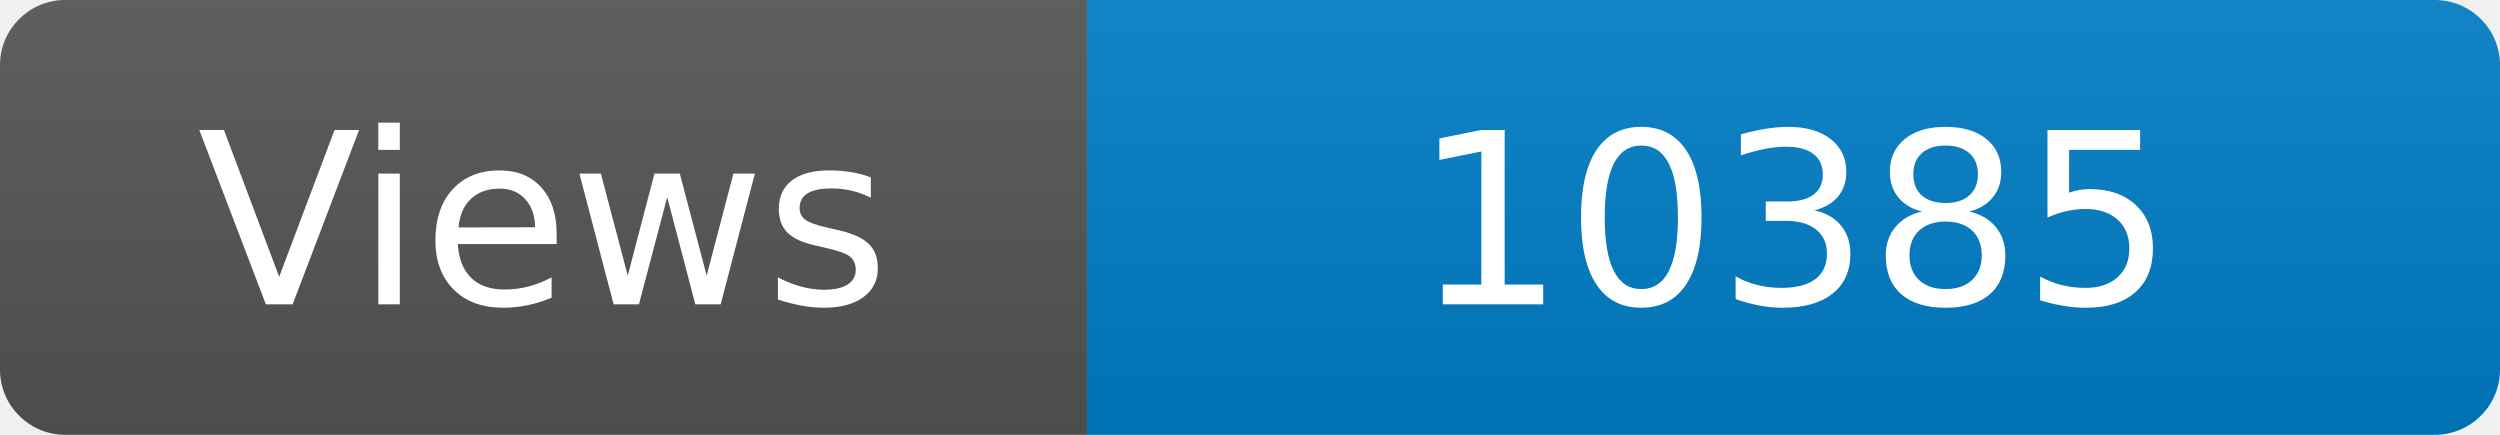
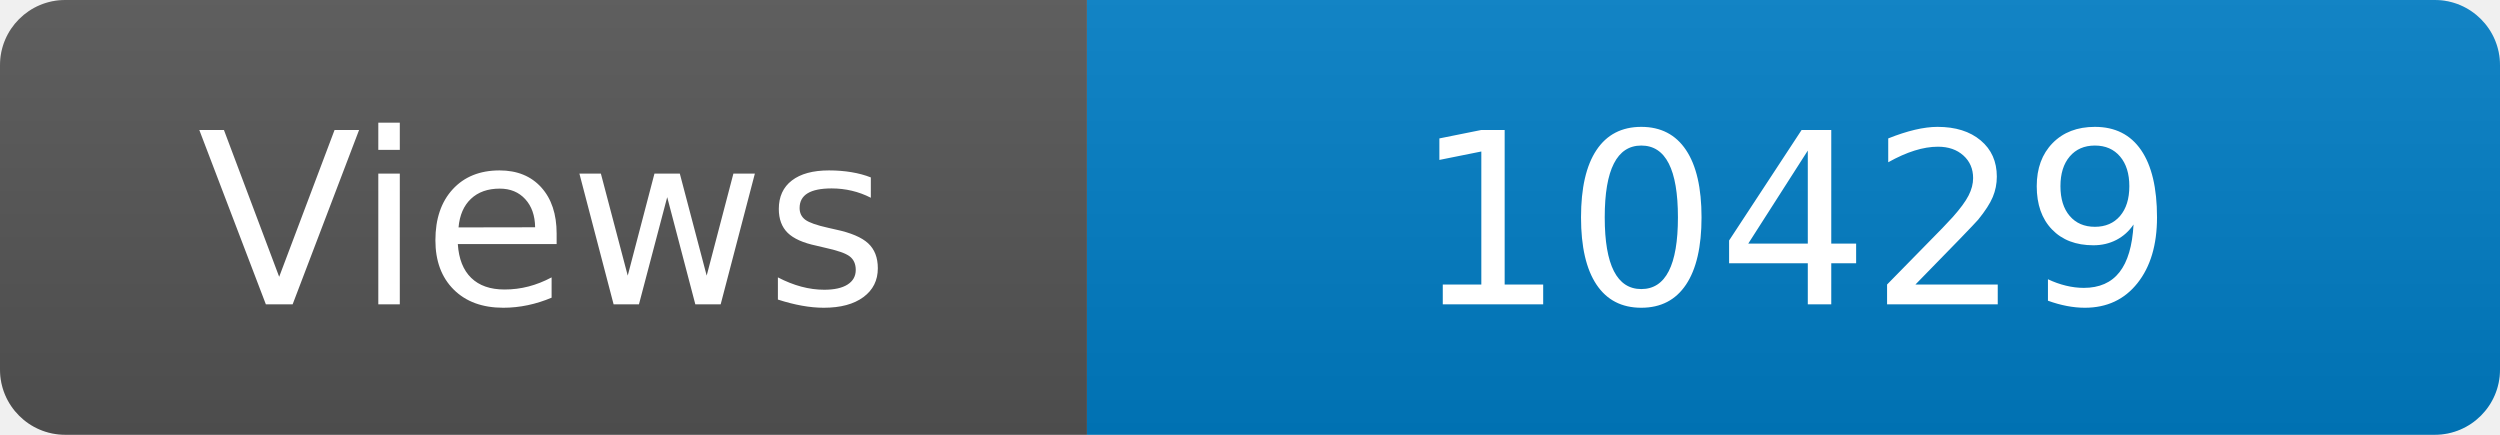
<svg xmlns="http://www.w3.org/2000/svg" width="115" height="20" role="img" aria-label="Maintained?: yes">
  <linearGradient id="s" x2="0" y2="100%">
    <stop offset="0" stop-color="#bbb" stop-opacity=".1" />
    <stop offset="1" stop-opacity=".1" />
  </linearGradient>
  <clipPath id="r">
    <rect width="115" height="20" rx="3" fill="#fff" />
  </clipPath>
  <g clip-path="url(#r)">
    <rect width="50" height="20" fill="#555" />
    <rect x="50" width="160" height="20" fill="#007ec6" />
    <rect width="115" height="20" fill="url(#s)" />
  </g>
  <g fill="#fff" text-anchor="middle" font-family="Verdana,Geneva,DejaVu Sans,sans-serif" font-size="110">
    <text x="250" y="140" transform="scale(.1)" fill="#fff">Views</text>
-     <text x="825" y="140" transform="scale(.1)" fill="#fff">10385</text>
+     <text x="825" y="140" transform="scale(.1)" fill="#fff">10429</text>
  </g>
</svg>
